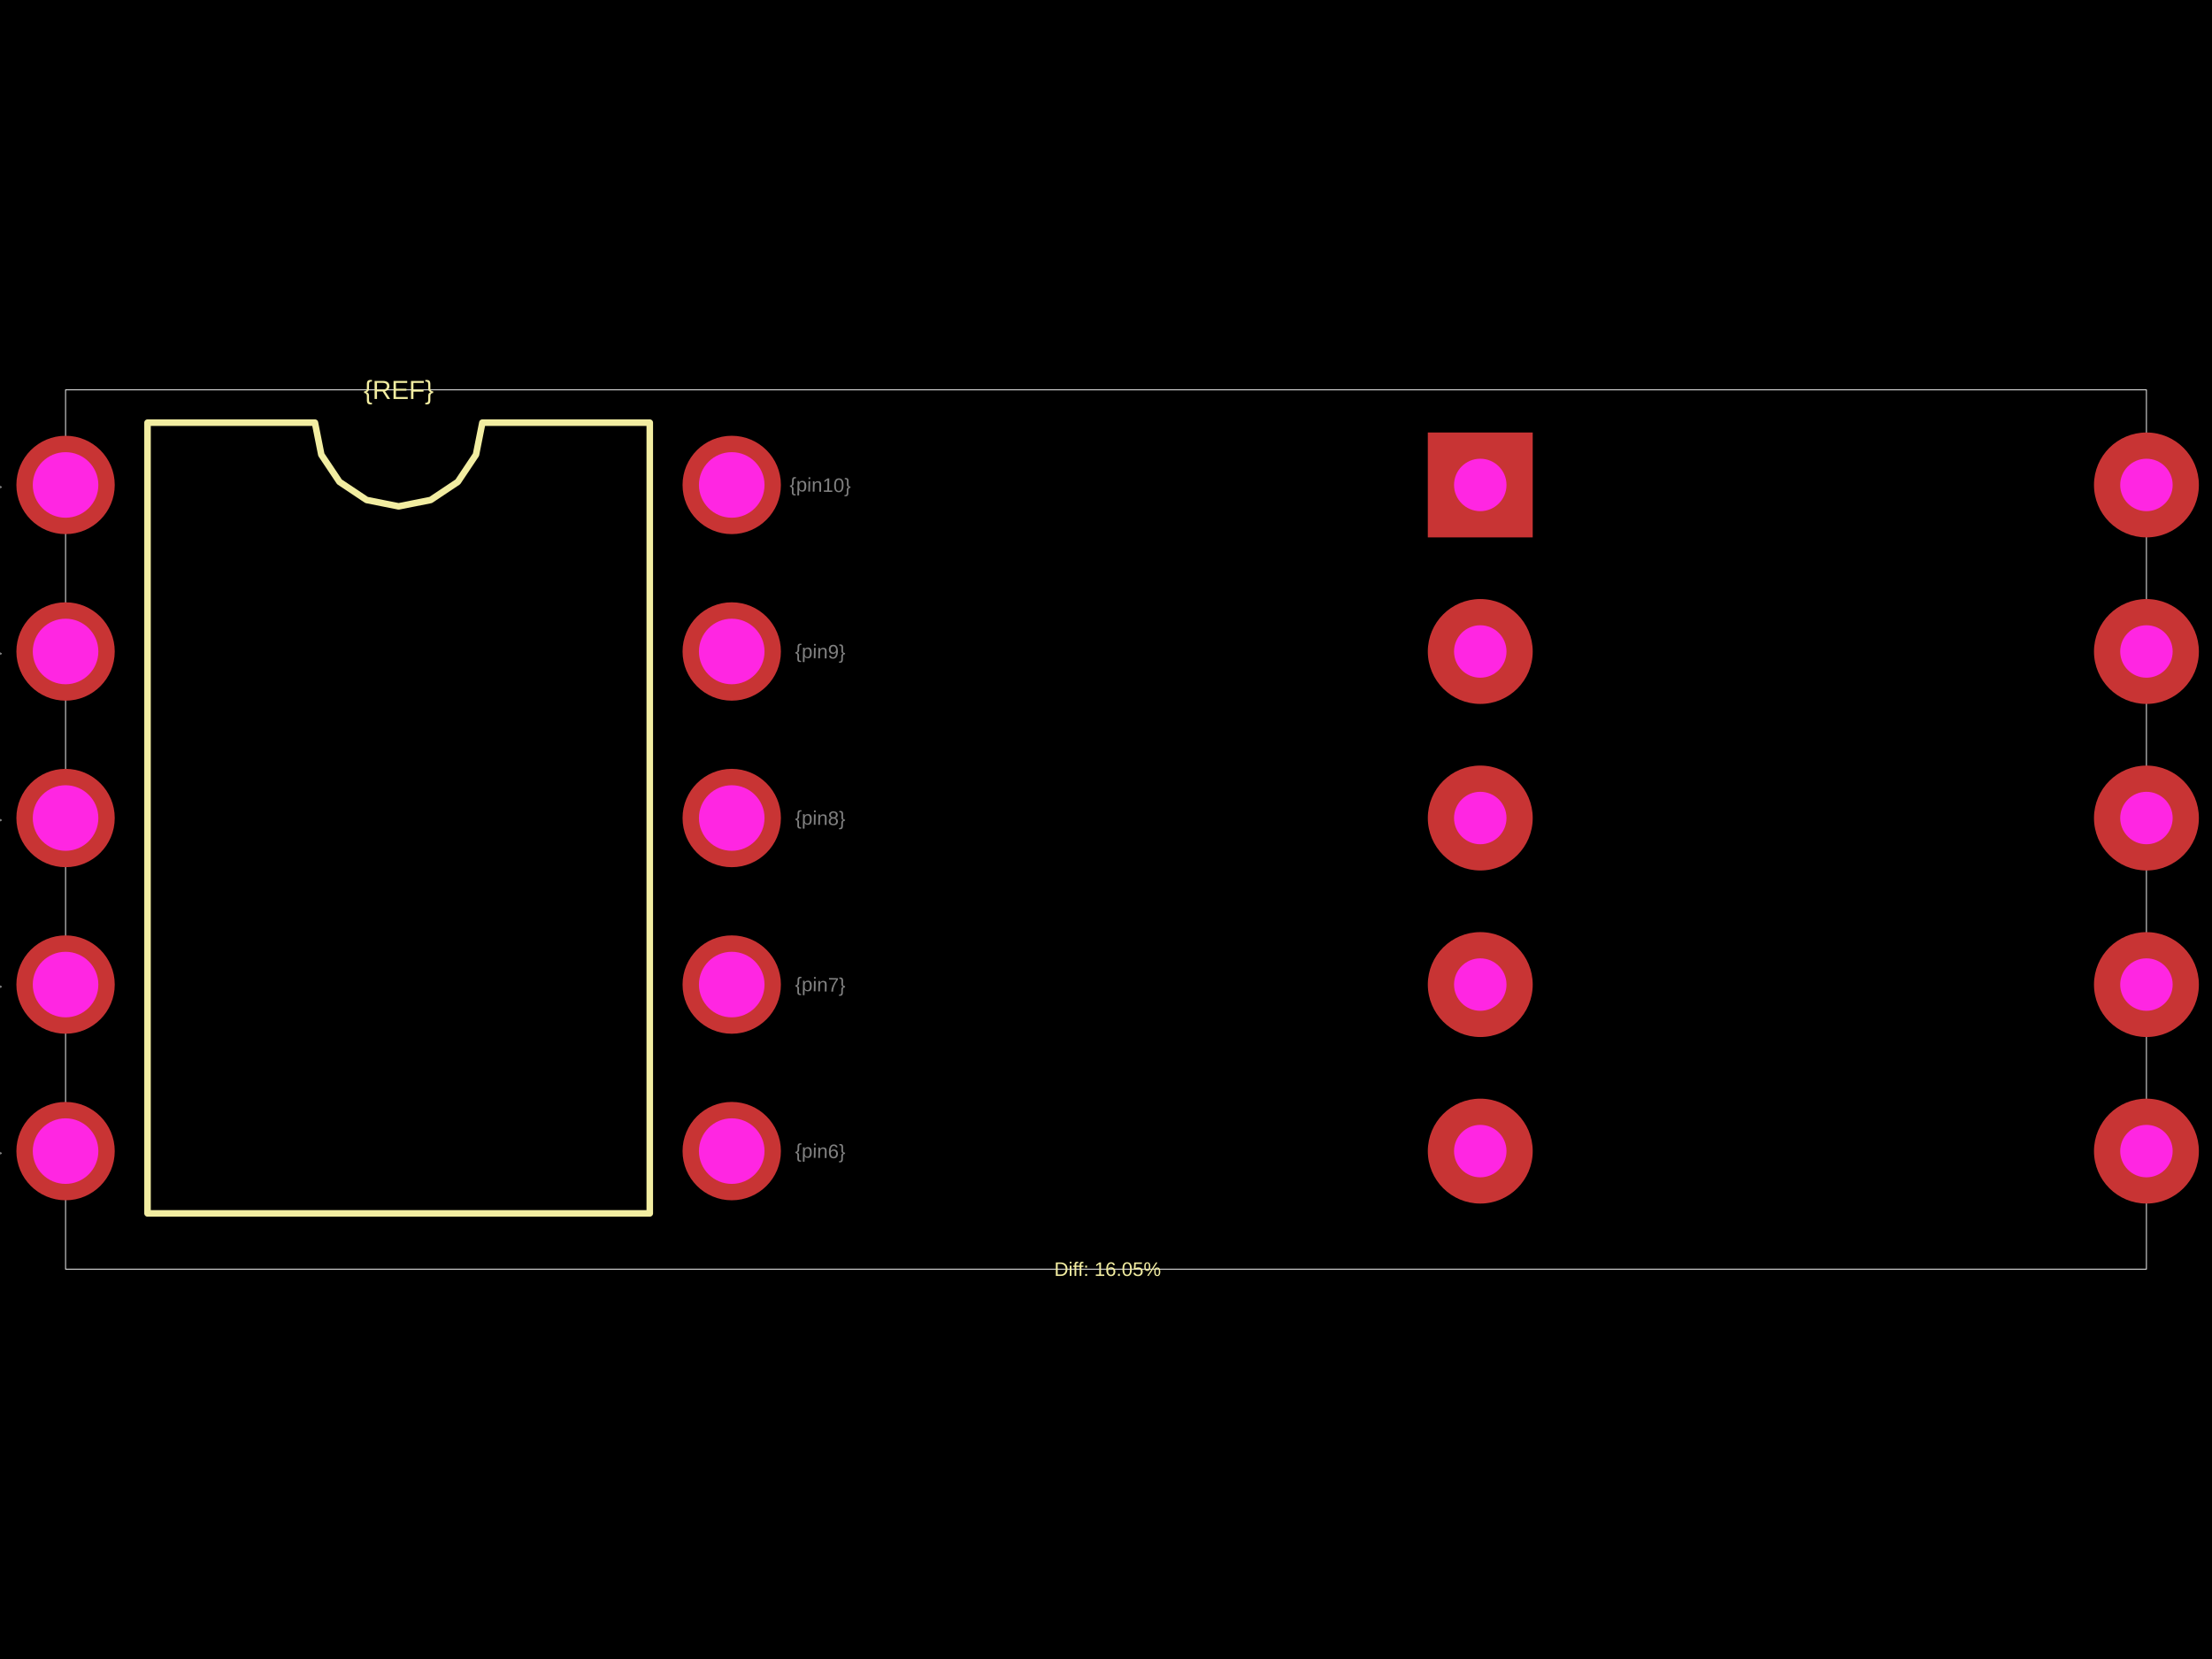
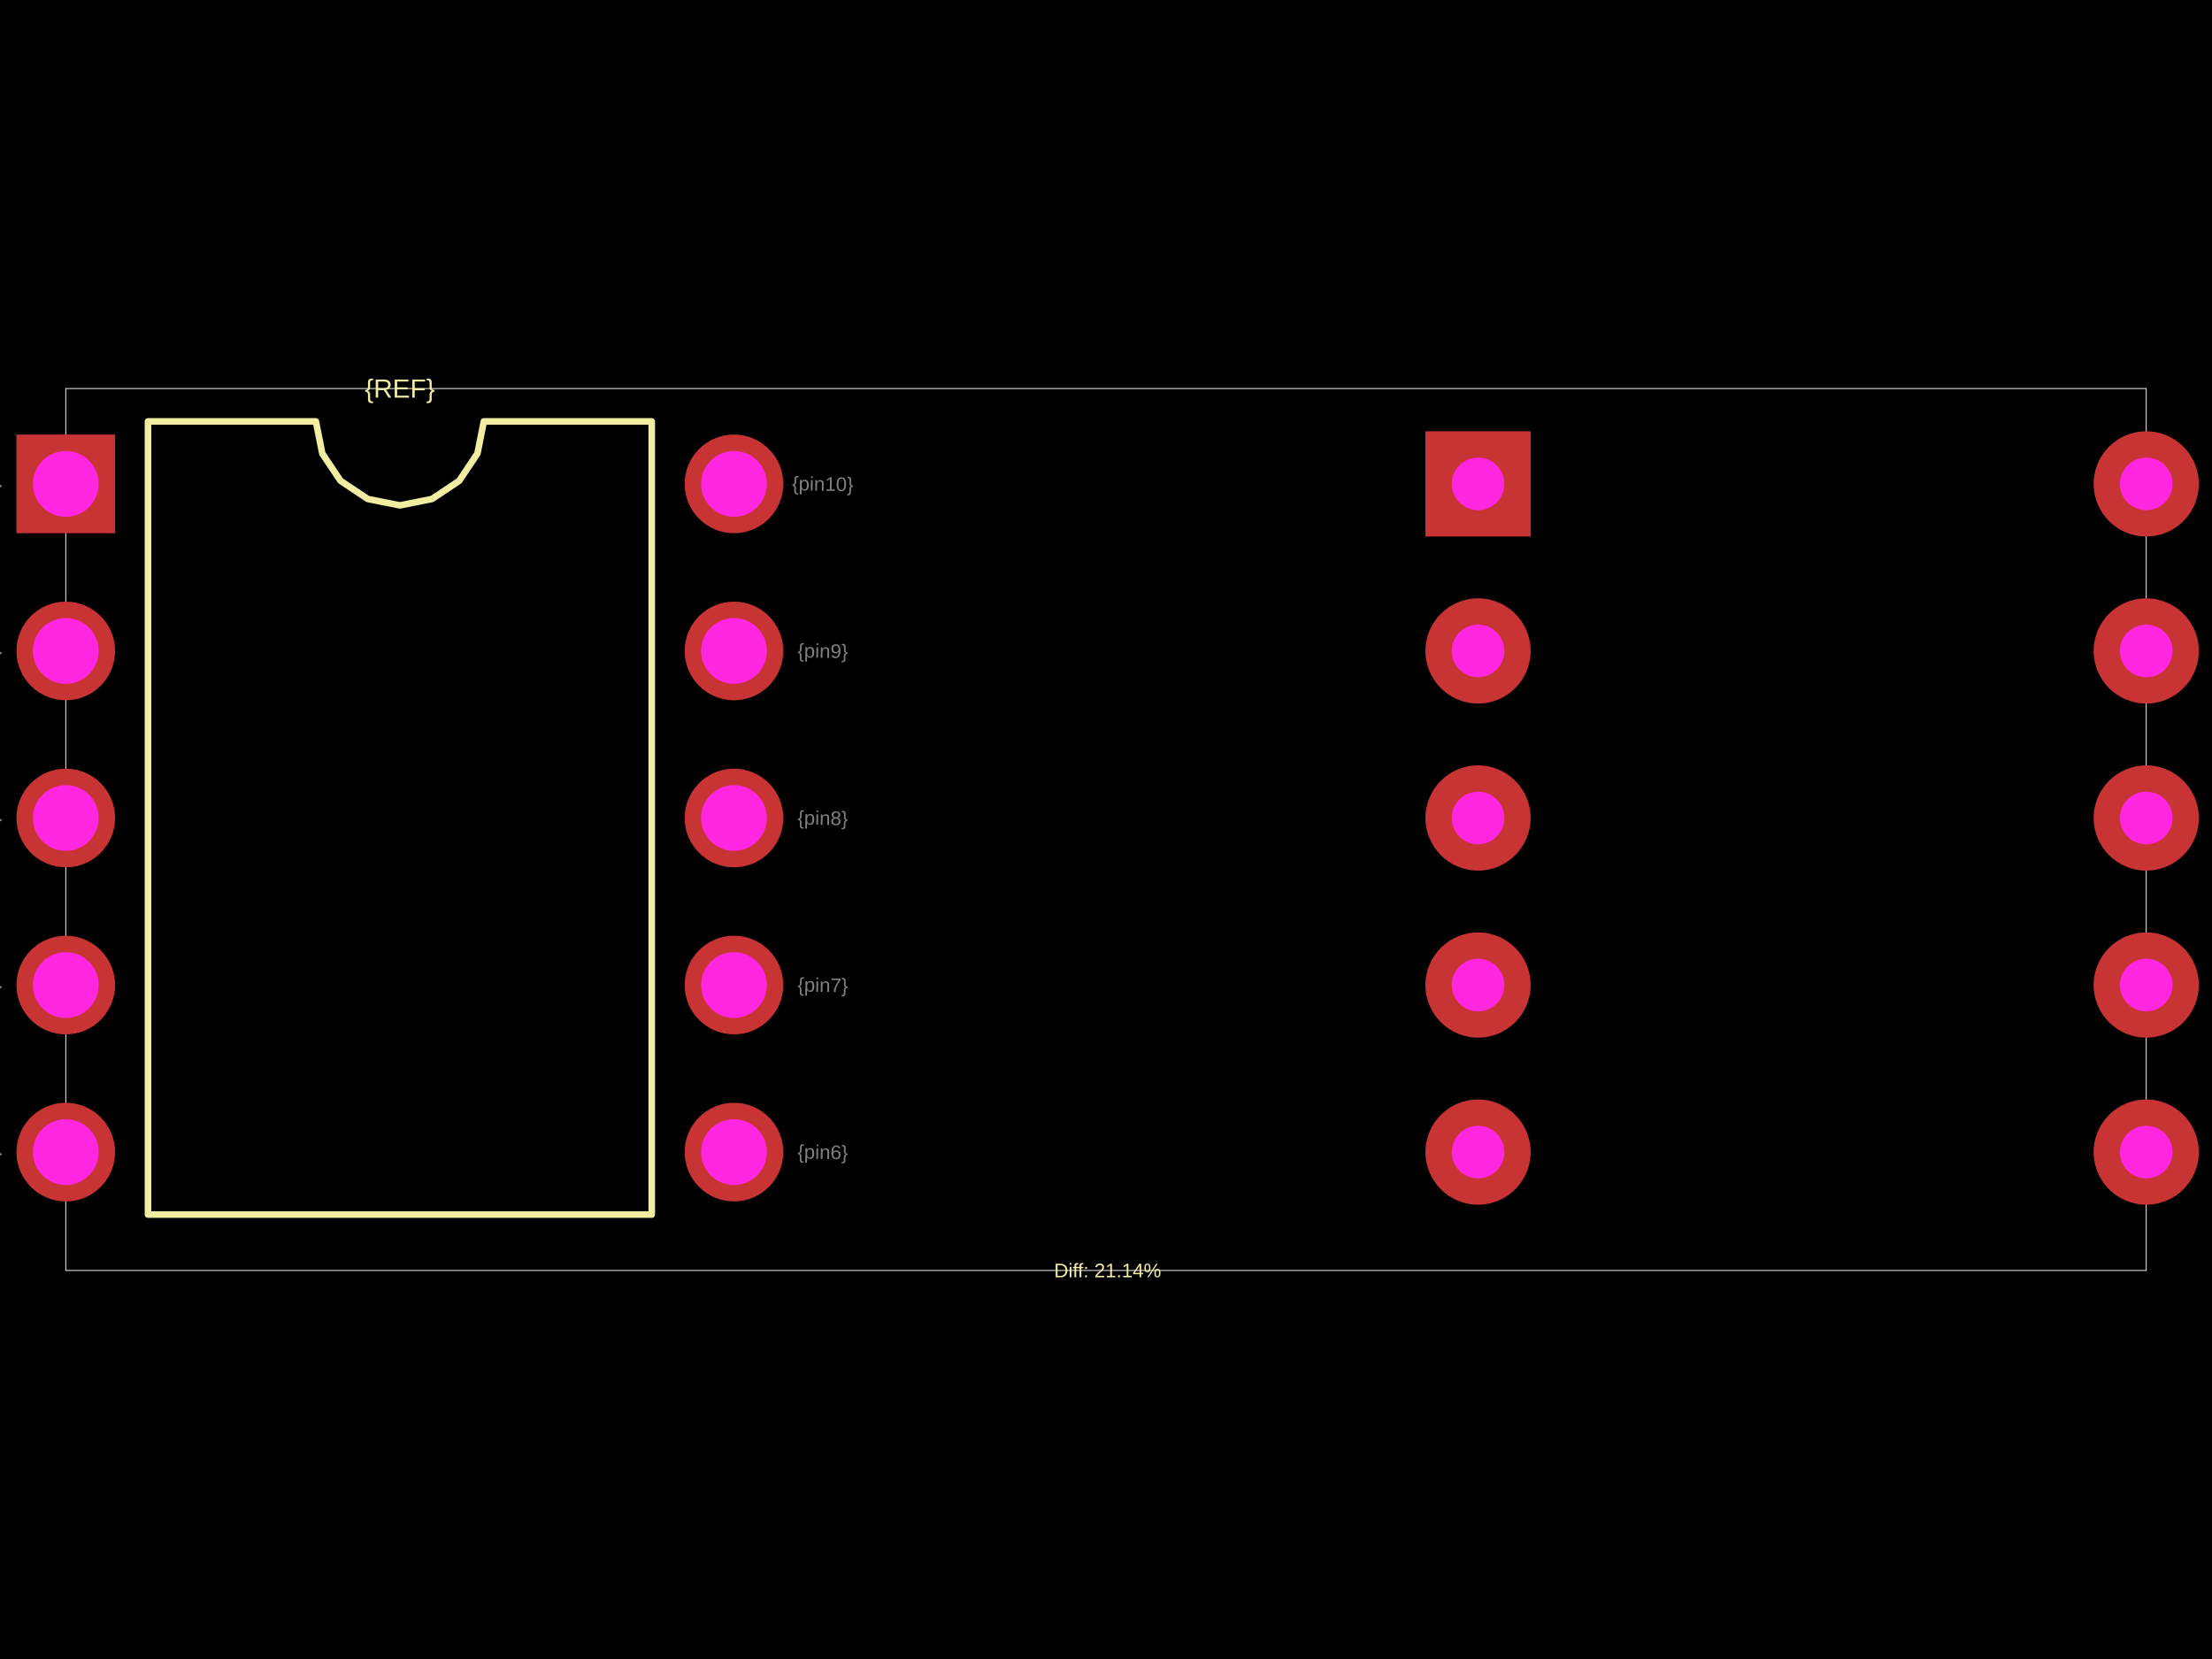
<svg xmlns="http://www.w3.org/2000/svg" width="800" height="600">
  <style />
  <rect class="boundary" x="0" y="0" fill="#000" width="800" height="600" />
-   <rect class="pcb-boundary" fill="none" stroke="#fff" stroke-width="0.3" x="23.713" y="141.002" width="752.573" height="317.996" />
-   <path class="pcb-silkscreen pcb-silkscreen-top" d="M 53.355 438.842 L 53.355 152.859 L 113.903 152.859 L 116.208 164.444 L 122.77 174.266 L 132.592 180.828 L 144.177 183.133 L 155.763 180.828 L 165.584 174.266 L 172.147 164.444 L 174.451 152.859 L 235 152.859 L 235 438.842 L 53.355 438.842 Z" fill="none" stroke="#f2eda1" stroke-width="2.371" stroke-linecap="round" stroke-linejoin="round" data-pcb-component-id="" data-pcb-silkscreen-path-id="silkscreen_path_1" />
-   <text x="0" y="0" dx="0" dy="0" fill="#f2eda1" font-family="Arial, sans-serif" font-size="9.485" text-anchor="middle" dominant-baseline="central" transform="matrix(1,0,0,1,144.1773,141.0018)" class="pcb-silkscreen-text pcb-silkscreen-top" data-pcb-silkscreen-text-id="pcb_component_1" stroke="none">{REF}</text>
-   <text x="0" y="0" dx="0" dy="0" fill="#f2eda1" font-family="Arial, sans-serif" font-size="7.114" text-anchor="middle" dominant-baseline="central" transform="matrix(1,0,0,1,400.5928,458.9982)" class="pcb-silkscreen-text pcb-silkscreen-top" data-pcb-silkscreen-text-id="" stroke="none">Diff: 16.05%</text>
-   <text x="0" y="0" font-family="Arial, sans-serif" font-size="7.114" text-anchor="middle" dominant-baseline="central" transform="matrix(0.9998477,0.01745241,-0.01745241,0.9998477,-8.299682,175.3862)" class="pcb-fabrication-note-text" fill="rgba(255,255,255,0.5)">{pin1}</text>
-   <text x="0" y="0" font-family="Arial, sans-serif" font-size="7.114" text-anchor="middle" dominant-baseline="central" transform="matrix(0.9998477,0.01745241,-0.01745241,0.9998477,-8.299682,235.6182)" class="pcb-fabrication-note-text" fill="rgba(255,255,255,0.5)">{pin2}</text>
-   <text x="0" y="0" font-family="Arial, sans-serif" font-size="7.114" text-anchor="middle" dominant-baseline="central" transform="matrix(0.9998477,0.01745241,-0.01745241,0.9998477,-8.299682,295.8502)" class="pcb-fabrication-note-text" fill="rgba(255,255,255,0.5)">{pin3}</text>
-   <text x="0" y="0" font-family="Arial, sans-serif" font-size="7.114" text-anchor="middle" dominant-baseline="central" transform="matrix(0.9998477,0.01745241,-0.01745241,0.9998477,-8.299682,356.0821)" class="pcb-fabrication-note-text" fill="rgba(255,255,255,0.5)">{pin4}</text>
-   <text x="0" y="0" font-family="Arial, sans-serif" font-size="7.114" text-anchor="middle" dominant-baseline="central" transform="matrix(0.9998477,0.01745241,-0.01745241,0.9998477,-8.299682,416.3141)" class="pcb-fabrication-note-text" fill="rgba(255,255,255,0.5)">{pin5}</text>
-   <text x="0" y="0" font-family="Arial, sans-serif" font-size="7.114" text-anchor="middle" dominant-baseline="central" transform="matrix(0.9998477,0.01745241,-0.01745241,0.9998477,296.6543,416.3141)" class="pcb-fabrication-note-text" fill="rgba(255,255,255,0.5)">{pin6}</text>
-   <text x="0" y="0" font-family="Arial, sans-serif" font-size="7.114" text-anchor="middle" dominant-baseline="central" transform="matrix(0.9998477,0.01745241,-0.01745241,0.9998477,296.6543,356.0821)" class="pcb-fabrication-note-text" fill="rgba(255,255,255,0.5)">{pin7}</text>
-   <text x="0" y="0" font-family="Arial, sans-serif" font-size="7.114" text-anchor="middle" dominant-baseline="central" transform="matrix(0.9998477,0.01745241,-0.01745241,0.9998477,296.6543,295.8502)" class="pcb-fabrication-note-text" fill="rgba(255,255,255,0.5)">{pin8}</text>
-   <text x="0" y="0" font-family="Arial, sans-serif" font-size="7.114" text-anchor="middle" dominant-baseline="central" transform="matrix(0.9998477,0.01745241,-0.01745241,0.9998477,296.6543,235.6182)" class="pcb-fabrication-note-text" fill="rgba(255,255,255,0.5)">{pin9}</text>
-   <text x="0" y="0" font-family="Arial, sans-serif" font-size="7.114" text-anchor="middle" dominant-baseline="central" transform="matrix(0.9998477,0.01745241,-0.01745241,0.9998477,296.6543,175.3862)" class="pcb-fabrication-note-text" fill="rgba(255,255,255,0.5)">{pin10}</text>
+   <rect class="pcb-boundary" fill="none" stroke="#fff" stroke-width="0.3" x="23.786" y="140.517" width="752.429" height="318.966" />
+   <path class="pcb-silkscreen pcb-silkscreen-top" d="M 53.518 439.265 L 53.518 152.41 L 114.251 152.41 L 116.562 164.03 L 123.145 173.882 L 132.996 180.465 L 144.617 182.776 L 156.238 180.465 L 166.089 173.882 L 172.672 164.03 L 174.984 152.41 L 235.716 152.41 L 235.716 439.265 L 53.518 439.265 Z" fill="none" stroke="#f2eda1" stroke-width="2.379" stroke-linecap="round" stroke-linejoin="round" data-pcb-component-id="" data-pcb-silkscreen-path-id="silkscreen_path_1" />
+   <text x="0" y="0" dx="0" dy="0" fill="#f2eda1" font-family="Arial, sans-serif" font-size="9.514" text-anchor="middle" dominant-baseline="central" transform="matrix(1,0,0,1,144.6171,140.5168)" class="pcb-silkscreen-text pcb-silkscreen-top" data-pcb-silkscreen-text-id="pcb_component_1" stroke="none">{REF}</text>
+   <text x="0" y="0" dx="0" dy="0" fill="#f2eda1" font-family="Arial, sans-serif" font-size="7.136" text-anchor="middle" dominant-baseline="central" transform="matrix(1,0,0,1,400.5946,459.4832)" class="pcb-silkscreen-text pcb-silkscreen-top" data-pcb-silkscreen-text-id="" stroke="none">Diff: 21.14%</text>
+   <text x="0" y="0" font-family="Arial, sans-serif" font-size="7.136" text-anchor="middle" dominant-baseline="central" transform="matrix(0.9998477,0.01745241,-0.01745241,0.9998477,-8.324997,175.0061)" class="pcb-fabrication-note-text" fill="rgba(255,255,255,0.5)">{pin1}</text>
+   <text x="0" y="0" font-family="Arial, sans-serif" font-size="7.136" text-anchor="middle" dominant-baseline="central" transform="matrix(0.9998477,0.01745241,-0.01745241,0.9998477,-8.324997,235.4218)" class="pcb-fabrication-note-text" fill="rgba(255,255,255,0.5)">{pin2}</text>
+   <text x="0" y="0" font-family="Arial, sans-serif" font-size="7.136" text-anchor="middle" dominant-baseline="central" transform="matrix(0.9998477,0.01745241,-0.01745241,0.9998477,-8.324997,295.8375)" class="pcb-fabrication-note-text" fill="rgba(255,255,255,0.5)">{pin3}</text>
+   <text x="0" y="0" font-family="Arial, sans-serif" font-size="7.136" text-anchor="middle" dominant-baseline="central" transform="matrix(0.9998477,0.01745241,-0.01745241,0.9998477,-8.324997,356.2532)" class="pcb-fabrication-note-text" fill="rgba(255,255,255,0.5)">{pin4}</text>
+   <text x="0" y="0" font-family="Arial, sans-serif" font-size="7.136" text-anchor="middle" dominant-baseline="central" transform="matrix(0.9998477,0.01745241,-0.01745241,0.9998477,-8.324997,416.6689)" class="pcb-fabrication-note-text" fill="rgba(255,255,255,0.5)">{pin5}</text>
+   <text x="0" y="0" font-family="Arial, sans-serif" font-size="7.136" text-anchor="middle" dominant-baseline="central" transform="matrix(0.9998477,0.01745241,-0.01745241,0.9998477,297.5592,416.6689)" class="pcb-fabrication-note-text" fill="rgba(255,255,255,0.5)">{pin6}</text>
+   <text x="0" y="0" font-family="Arial, sans-serif" font-size="7.136" text-anchor="middle" dominant-baseline="central" transform="matrix(0.9998477,0.01745241,-0.01745241,0.9998477,297.5592,356.2532)" class="pcb-fabrication-note-text" fill="rgba(255,255,255,0.5)">{pin7}</text>
+   <text x="0" y="0" font-family="Arial, sans-serif" font-size="7.136" text-anchor="middle" dominant-baseline="central" transform="matrix(0.9998477,0.01745241,-0.01745241,0.9998477,297.5592,295.8375)" class="pcb-fabrication-note-text" fill="rgba(255,255,255,0.5)">{pin8}</text>
+   <text x="0" y="0" font-family="Arial, sans-serif" font-size="7.136" text-anchor="middle" dominant-baseline="central" transform="matrix(0.9998477,0.01745241,-0.01745241,0.9998477,297.5592,235.4218)" class="pcb-fabrication-note-text" fill="rgba(255,255,255,0.5)">{pin9}</text>
+   <text x="0" y="0" font-family="Arial, sans-serif" font-size="7.136" text-anchor="middle" dominant-baseline="central" transform="matrix(0.9998477,0.01745241,-0.01745241,0.9998477,297.5592,175.0061)" class="pcb-fabrication-note-text" fill="rgba(255,255,255,0.5)">{pin10}</text>
  <g>
-     <circle class="pcb-hole-outer" fill="rgb(200, 52, 52)" cx="23.713" cy="175.386" r="17.785" />
-     <circle class="pcb-hole-inner" fill="#FF26E2" cx="23.713" cy="175.386" r="11.857" />
+     <rect class="pcb-hole-outer-pad" fill="rgb(200, 52, 52)" x="5.946" y="157.167" width="35.679" height="35.679" />
+     <circle class="pcb-hole-inner" fill="#FF26E2" cx="23.786" cy="175.006" r="11.893" />
  </g>
  <g>
-     <circle class="pcb-hole-outer" fill="rgb(200, 52, 52)" cx="23.713" cy="235.618" r="17.785" />
-     <circle class="pcb-hole-inner" fill="#FF26E2" cx="23.713" cy="235.618" r="11.857" />
+     <circle class="pcb-hole-outer" fill="rgb(200, 52, 52)" cx="23.786" cy="235.422" r="17.839" />
+     <circle class="pcb-hole-inner" fill="#FF26E2" cx="23.786" cy="235.422" r="11.893" />
  </g>
  <g>
-     <circle class="pcb-hole-outer" fill="rgb(200, 52, 52)" cx="23.713" cy="295.85" r="17.785" />
-     <circle class="pcb-hole-inner" fill="#FF26E2" cx="23.713" cy="295.85" r="11.857" />
+     <circle class="pcb-hole-outer" fill="rgb(200, 52, 52)" cx="23.786" cy="295.838" r="17.839" />
+     <circle class="pcb-hole-inner" fill="#FF26E2" cx="23.786" cy="295.838" r="11.893" />
  </g>
  <g>
-     <circle class="pcb-hole-outer" fill="rgb(200, 52, 52)" cx="23.713" cy="356.082" r="17.785" />
-     <circle class="pcb-hole-inner" fill="#FF26E2" cx="23.713" cy="356.082" r="11.857" />
+     <circle class="pcb-hole-outer" fill="rgb(200, 52, 52)" cx="23.786" cy="356.253" r="17.839" />
+     <circle class="pcb-hole-inner" fill="#FF26E2" cx="23.786" cy="356.253" r="11.893" />
  </g>
  <g>
-     <circle class="pcb-hole-outer" fill="rgb(200, 52, 52)" cx="23.713" cy="416.314" r="17.785" />
-     <circle class="pcb-hole-inner" fill="#FF26E2" cx="23.713" cy="416.314" r="11.857" />
+     <circle class="pcb-hole-outer" fill="rgb(200, 52, 52)" cx="23.786" cy="416.669" r="17.839" />
+     <circle class="pcb-hole-inner" fill="#FF26E2" cx="23.786" cy="416.669" r="11.893" />
  </g>
  <g>
-     <circle class="pcb-hole-outer" fill="rgb(200, 52, 52)" cx="264.641" cy="416.314" r="17.785" />
-     <circle class="pcb-hole-inner" fill="#FF26E2" cx="264.641" cy="416.314" r="11.857" />
+     <circle class="pcb-hole-outer" fill="rgb(200, 52, 52)" cx="265.448" cy="416.669" r="17.839" />
+     <circle class="pcb-hole-inner" fill="#FF26E2" cx="265.448" cy="416.669" r="11.893" />
  </g>
  <g>
-     <circle class="pcb-hole-outer" fill="rgb(200, 52, 52)" cx="264.641" cy="356.082" r="17.785" />
-     <circle class="pcb-hole-inner" fill="#FF26E2" cx="264.641" cy="356.082" r="11.857" />
+     <circle class="pcb-hole-outer" fill="rgb(200, 52, 52)" cx="265.448" cy="356.253" r="17.839" />
+     <circle class="pcb-hole-inner" fill="#FF26E2" cx="265.448" cy="356.253" r="11.893" />
  </g>
  <g>
-     <circle class="pcb-hole-outer" fill="rgb(200, 52, 52)" cx="264.641" cy="295.85" r="17.785" />
-     <circle class="pcb-hole-inner" fill="#FF26E2" cx="264.641" cy="295.85" r="11.857" />
+     <circle class="pcb-hole-outer" fill="rgb(200, 52, 52)" cx="265.448" cy="295.838" r="17.839" />
+     <circle class="pcb-hole-inner" fill="#FF26E2" cx="265.448" cy="295.838" r="11.893" />
  </g>
  <g>
-     <circle class="pcb-hole-outer" fill="rgb(200, 52, 52)" cx="264.641" cy="235.618" r="17.785" />
-     <circle class="pcb-hole-inner" fill="#FF26E2" cx="264.641" cy="235.618" r="11.857" />
+     <circle class="pcb-hole-outer" fill="rgb(200, 52, 52)" cx="265.448" cy="235.422" r="17.839" />
+     <circle class="pcb-hole-inner" fill="#FF26E2" cx="265.448" cy="235.422" r="11.893" />
  </g>
  <g>
-     <circle class="pcb-hole-outer" fill="rgb(200, 52, 52)" cx="264.641" cy="175.386" r="17.785" />
-     <circle class="pcb-hole-inner" fill="#FF26E2" cx="264.641" cy="175.386" r="11.857" />
+     <circle class="pcb-hole-outer" fill="rgb(200, 52, 52)" cx="265.448" cy="175.006" r="17.839" />
+     <circle class="pcb-hole-inner" fill="#FF26E2" cx="265.448" cy="175.006" r="11.893" />
  </g>
  <g>
-     <rect class="pcb-hole-outer-pad" fill="rgb(200, 52, 52)" x="516.388" y="156.416" width="37.941" height="37.941" />
-     <circle class="pcb-hole-inner" fill="#FF26E2" cx="535.359" cy="175.386" r="9.485" />
+     <rect class="pcb-hole-outer-pad" fill="rgb(200, 52, 52)" x="515.523" y="155.978" width="38.057" height="38.057" />
+     <circle class="pcb-hole-inner" fill="#FF26E2" cx="534.552" cy="175.006" r="9.514" />
  </g>
  <g>
-     <circle class="pcb-hole-outer" fill="rgb(200, 52, 52)" cx="535.359" cy="235.618" r="18.971" />
-     <circle class="pcb-hole-inner" fill="#FF26E2" cx="535.359" cy="235.618" r="9.485" />
+     <circle class="pcb-hole-outer" fill="rgb(200, 52, 52)" cx="534.552" cy="235.422" r="19.029" />
+     <circle class="pcb-hole-inner" fill="#FF26E2" cx="534.552" cy="235.422" r="9.514" />
  </g>
  <g>
-     <circle class="pcb-hole-outer" fill="rgb(200, 52, 52)" cx="535.359" cy="295.85" r="18.971" />
-     <circle class="pcb-hole-inner" fill="#FF26E2" cx="535.359" cy="295.85" r="9.485" />
+     <circle class="pcb-hole-outer" fill="rgb(200, 52, 52)" cx="534.552" cy="295.838" r="19.029" />
+     <circle class="pcb-hole-inner" fill="#FF26E2" cx="534.552" cy="295.838" r="9.514" />
  </g>
  <g>
-     <circle class="pcb-hole-outer" fill="rgb(200, 52, 52)" cx="535.359" cy="356.082" r="18.971" />
-     <circle class="pcb-hole-inner" fill="#FF26E2" cx="535.359" cy="356.082" r="9.485" />
+     <circle class="pcb-hole-outer" fill="rgb(200, 52, 52)" cx="534.552" cy="356.253" r="19.029" />
+     <circle class="pcb-hole-inner" fill="#FF26E2" cx="534.552" cy="356.253" r="9.514" />
  </g>
  <g>
-     <circle class="pcb-hole-outer" fill="rgb(200, 52, 52)" cx="535.359" cy="416.314" r="18.971" />
-     <circle class="pcb-hole-inner" fill="#FF26E2" cx="535.359" cy="416.314" r="9.485" />
+     <circle class="pcb-hole-outer" fill="rgb(200, 52, 52)" cx="534.552" cy="416.669" r="19.029" />
+     <circle class="pcb-hole-inner" fill="#FF26E2" cx="534.552" cy="416.669" r="9.514" />
  </g>
  <g>
-     <circle class="pcb-hole-outer" fill="rgb(200, 52, 52)" cx="776.287" cy="416.314" r="18.971" />
-     <circle class="pcb-hole-inner" fill="#FF26E2" cx="776.287" cy="416.314" r="9.485" />
+     <circle class="pcb-hole-outer" fill="rgb(200, 52, 52)" cx="776.214" cy="416.669" r="19.029" />
+     <circle class="pcb-hole-inner" fill="#FF26E2" cx="776.214" cy="416.669" r="9.514" />
  </g>
  <g>
-     <circle class="pcb-hole-outer" fill="rgb(200, 52, 52)" cx="776.287" cy="356.082" r="18.971" />
-     <circle class="pcb-hole-inner" fill="#FF26E2" cx="776.287" cy="356.082" r="9.485" />
+     <circle class="pcb-hole-outer" fill="rgb(200, 52, 52)" cx="776.214" cy="356.253" r="19.029" />
+     <circle class="pcb-hole-inner" fill="#FF26E2" cx="776.214" cy="356.253" r="9.514" />
  </g>
  <g>
-     <circle class="pcb-hole-outer" fill="rgb(200, 52, 52)" cx="776.287" cy="295.85" r="18.971" />
-     <circle class="pcb-hole-inner" fill="#FF26E2" cx="776.287" cy="295.85" r="9.485" />
+     <circle class="pcb-hole-outer" fill="rgb(200, 52, 52)" cx="776.214" cy="295.838" r="19.029" />
+     <circle class="pcb-hole-inner" fill="#FF26E2" cx="776.214" cy="295.838" r="9.514" />
  </g>
  <g>
-     <circle class="pcb-hole-outer" fill="rgb(200, 52, 52)" cx="776.287" cy="235.618" r="18.971" />
-     <circle class="pcb-hole-inner" fill="#FF26E2" cx="776.287" cy="235.618" r="9.485" />
+     <circle class="pcb-hole-outer" fill="rgb(200, 52, 52)" cx="776.214" cy="235.422" r="19.029" />
+     <circle class="pcb-hole-inner" fill="#FF26E2" cx="776.214" cy="235.422" r="9.514" />
  </g>
  <g>
-     <circle class="pcb-hole-outer" fill="rgb(200, 52, 52)" cx="776.287" cy="175.386" r="18.971" />
-     <circle class="pcb-hole-inner" fill="#FF26E2" cx="776.287" cy="175.386" r="9.485" />
+     <circle class="pcb-hole-outer" fill="rgb(200, 52, 52)" cx="776.214" cy="175.006" r="19.029" />
+     <circle class="pcb-hole-inner" fill="#FF26E2" cx="776.214" cy="175.006" r="9.514" />
  </g>
</svg>
